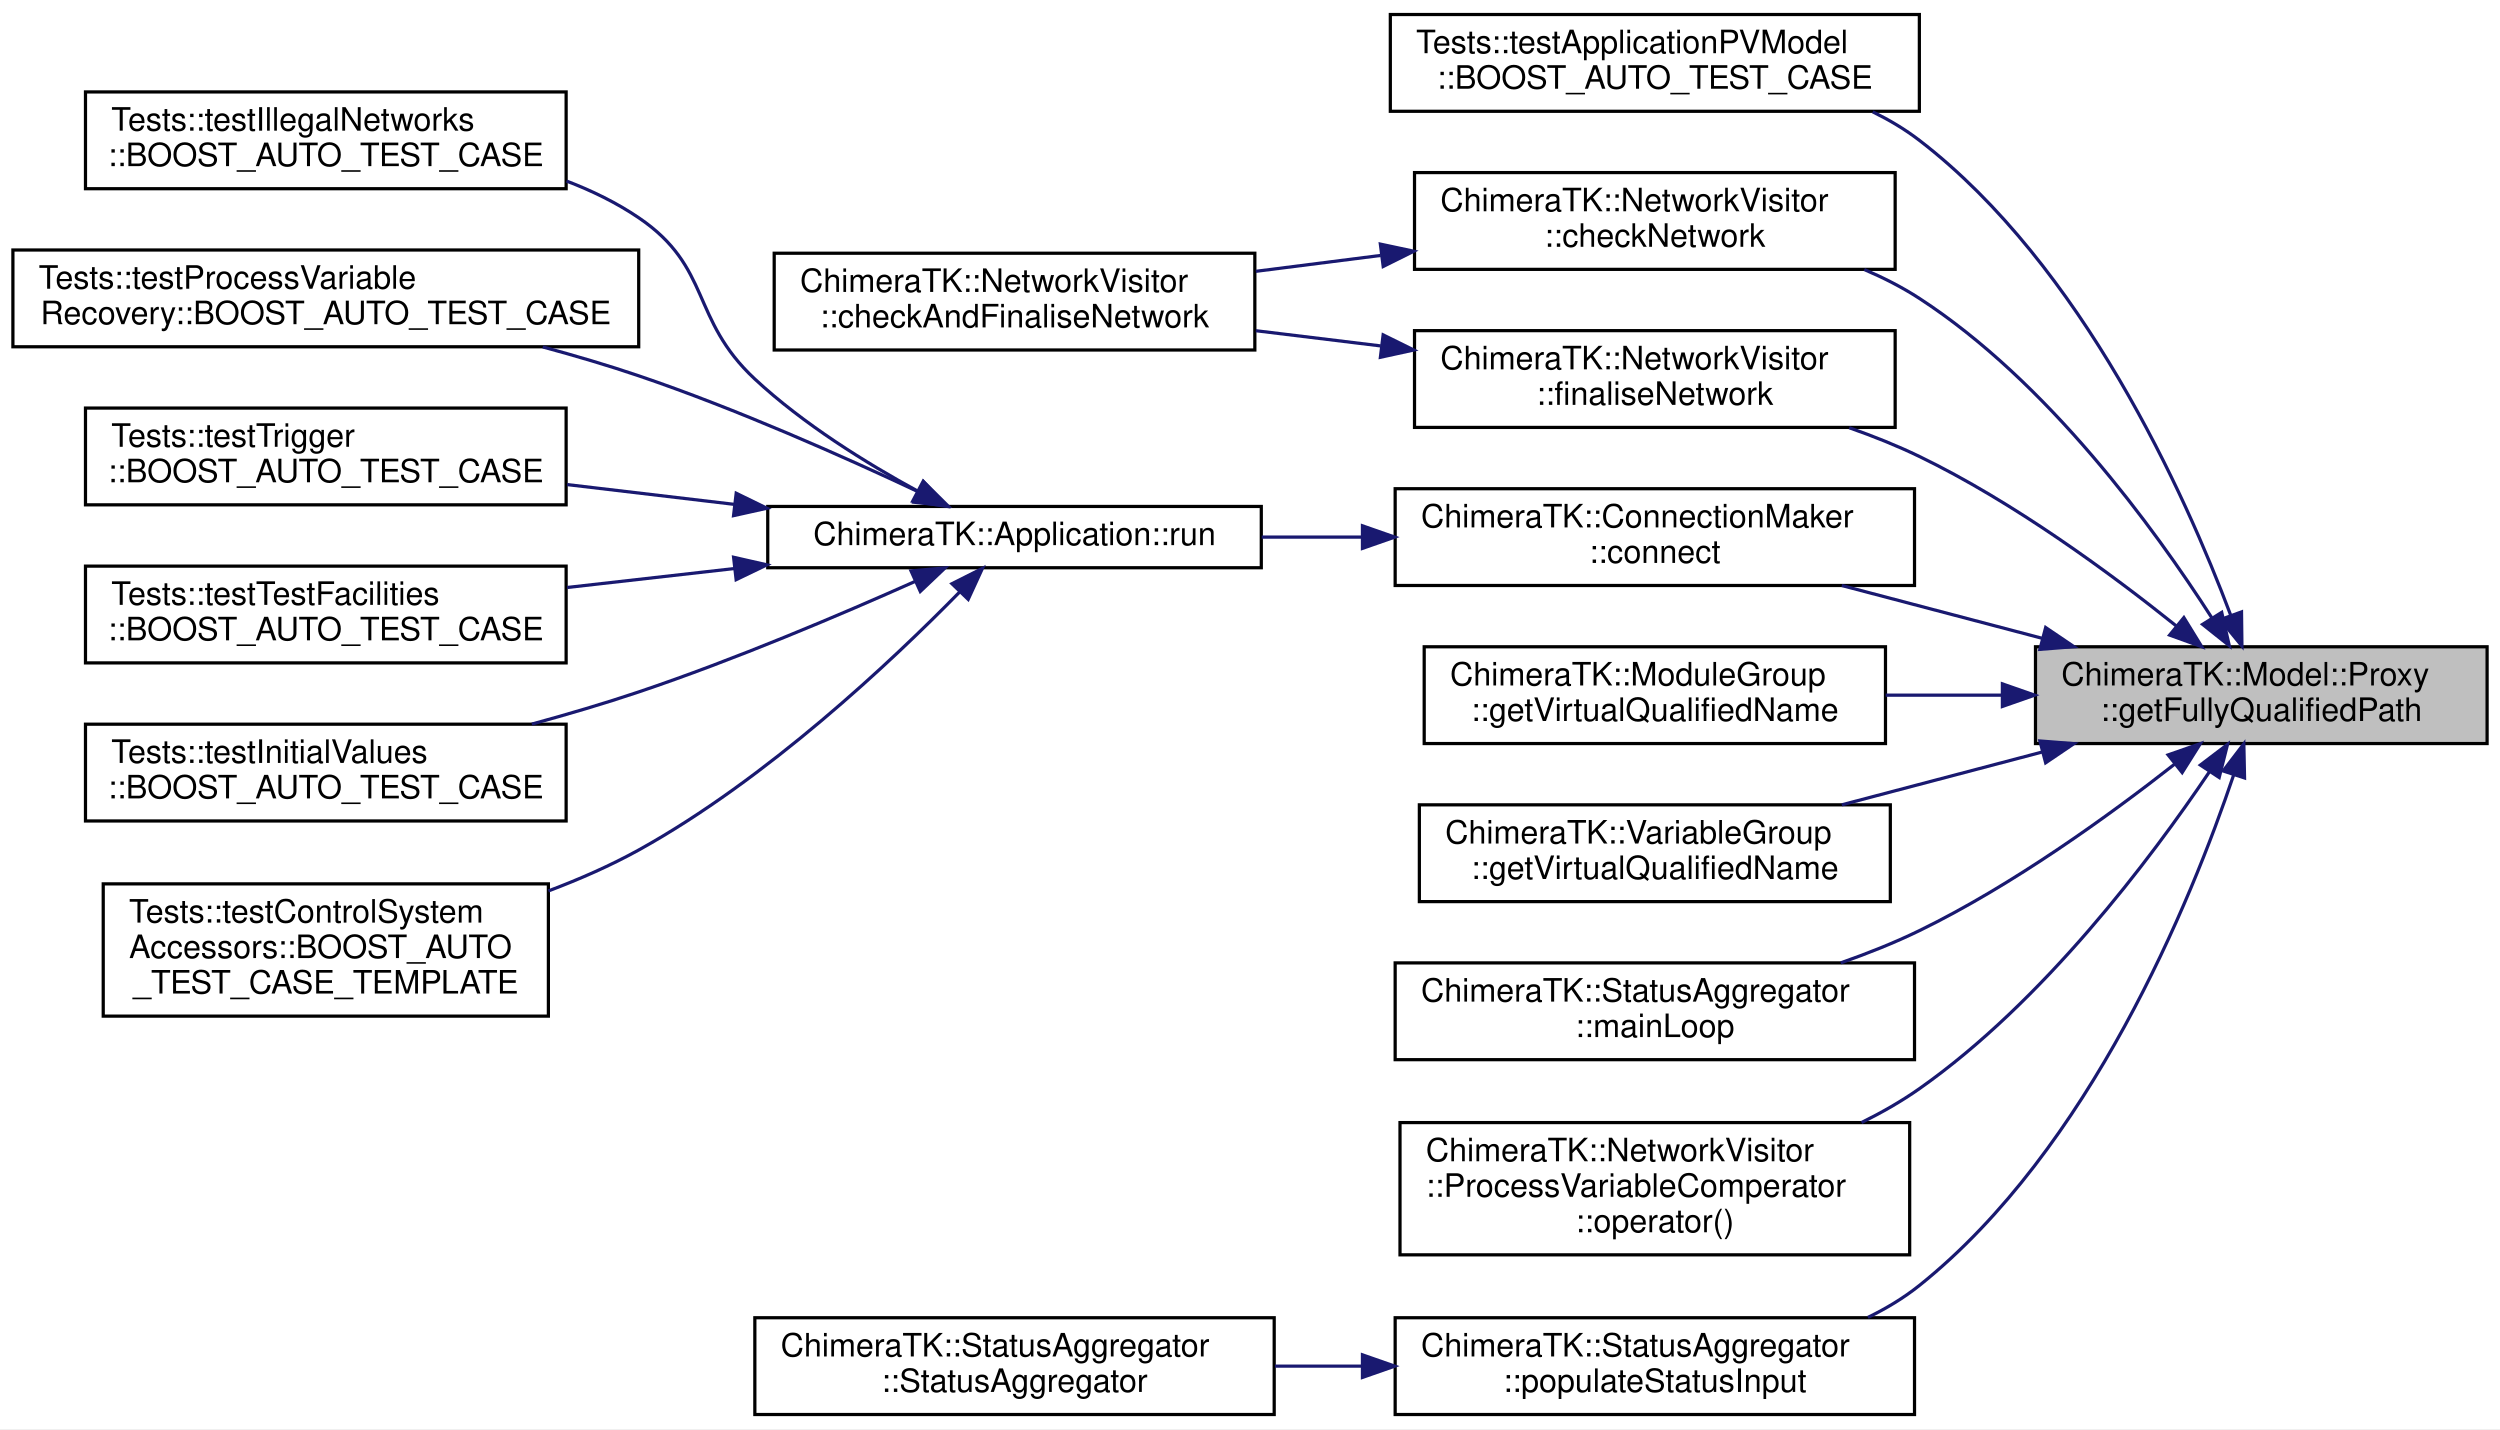
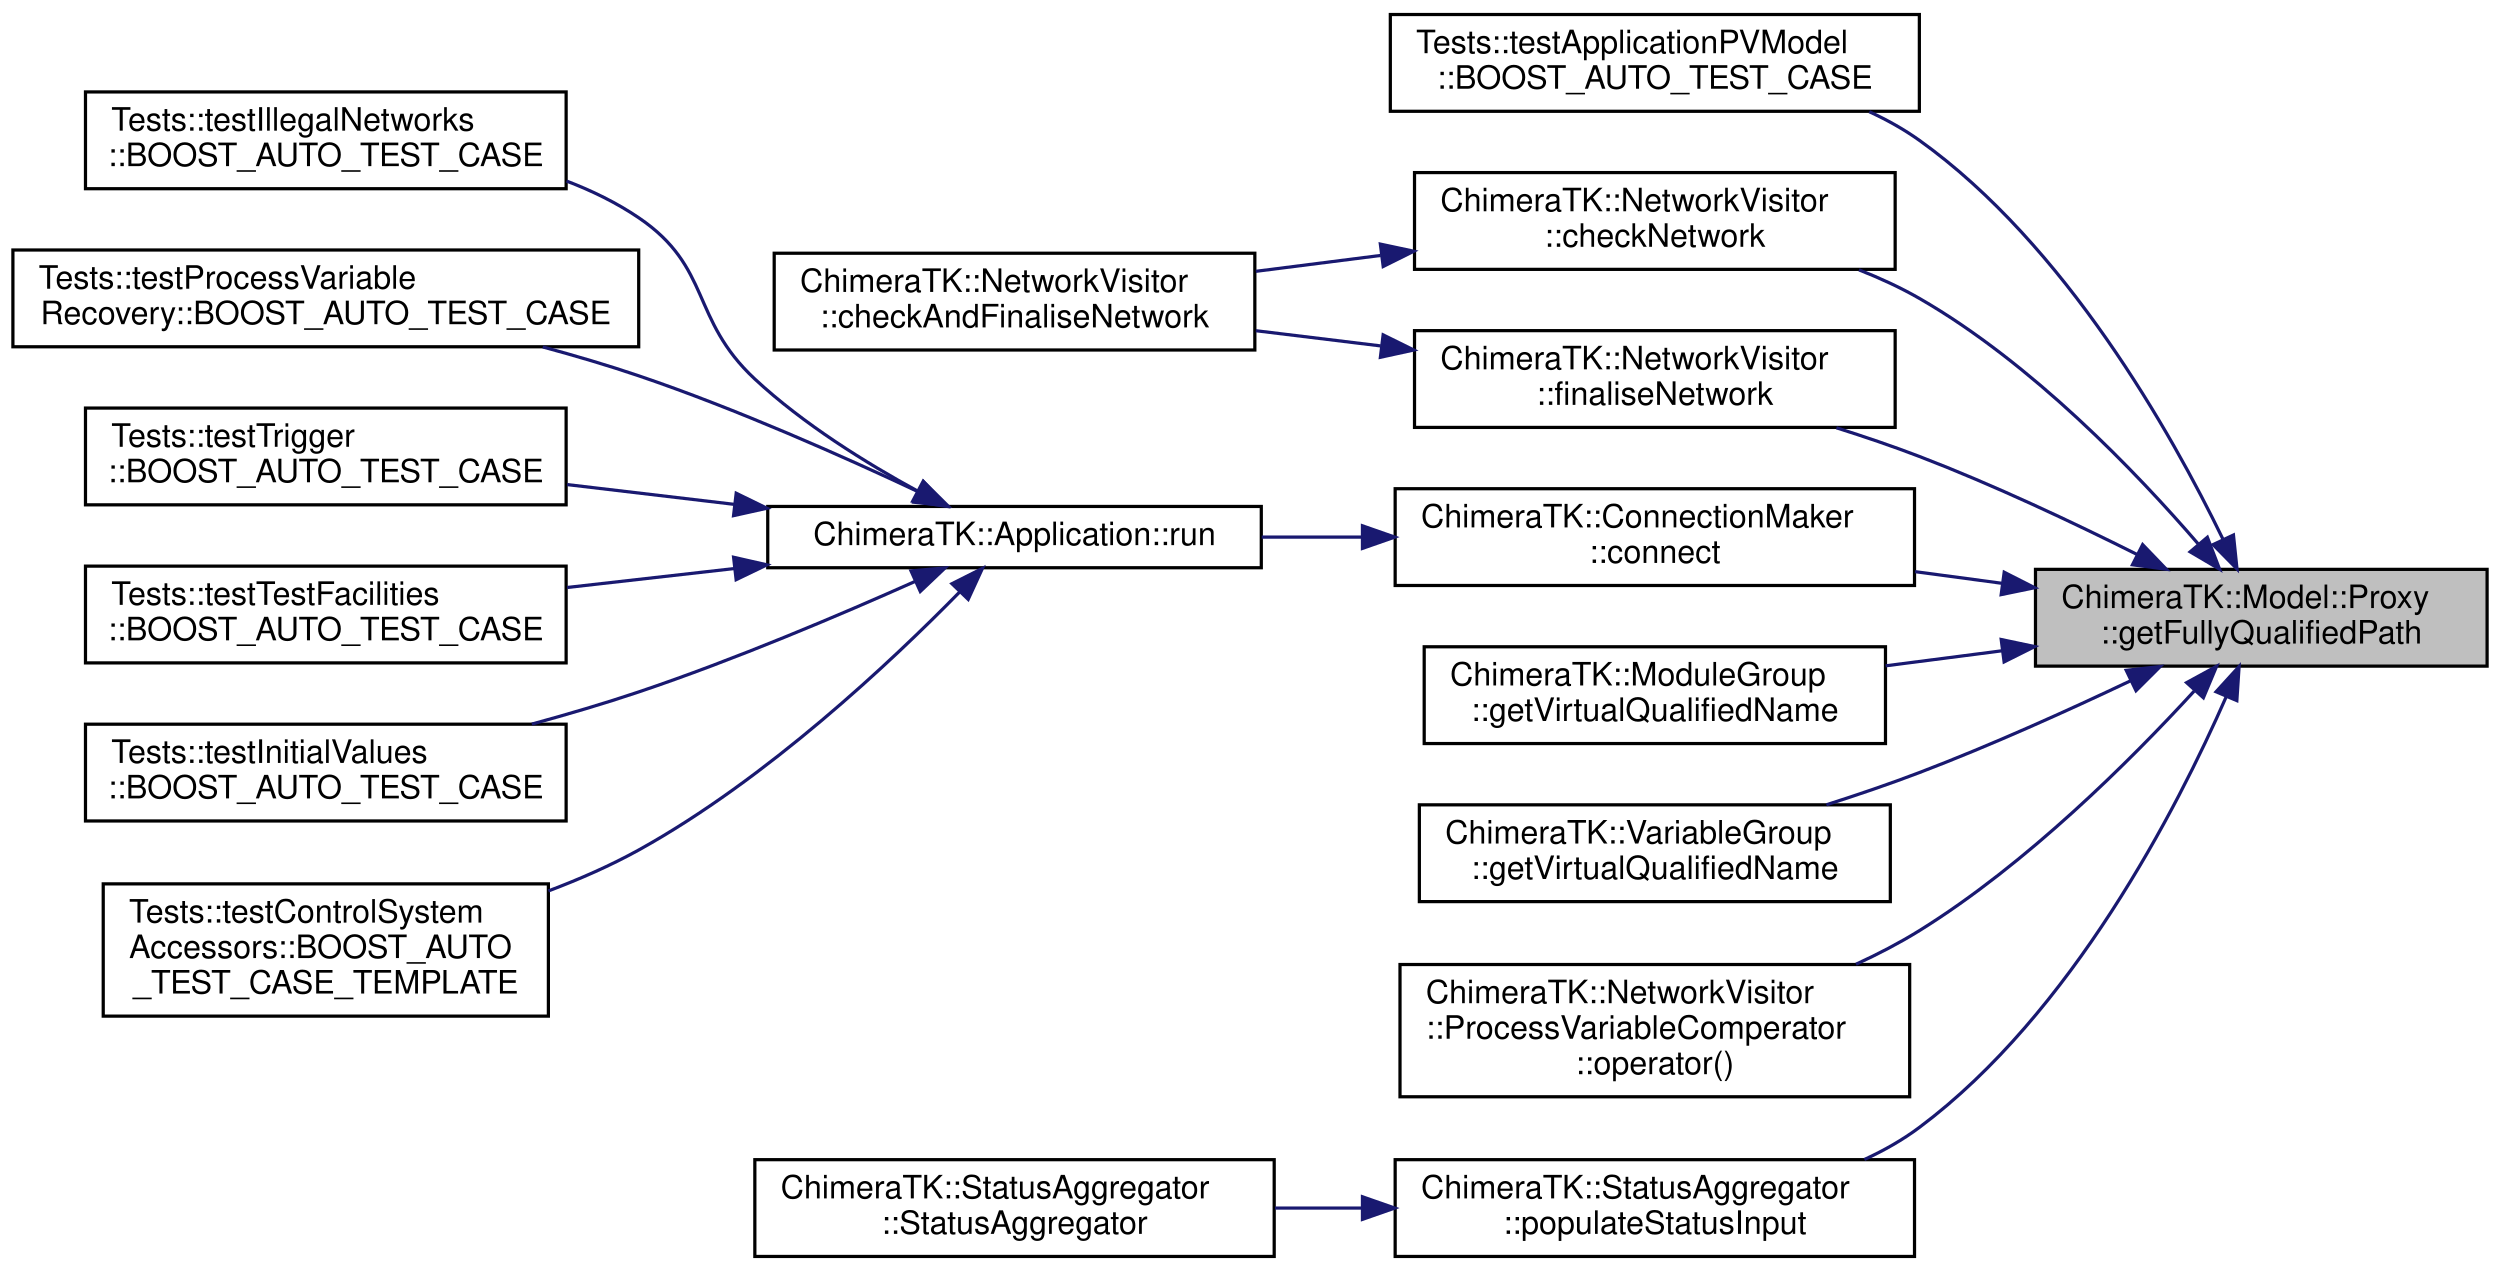
- <svg xmlns="http://www.w3.org/2000/svg" xmlns:xlink="http://www.w3.org/1999/xlink" width="775pt" height="443pt" viewBox="0.00 0.00 775.00 443.00">
-   <g id="graph0" class="graph" transform="scale(1 1) rotate(0) translate(4 439)">
-     <polygon fill="white" stroke="transparent" points="-4,4 -4,-439 771,-439 771,4 -4,4" />
+ <svg xmlns="http://www.w3.org/2000/svg" xmlns:xlink="http://www.w3.org/1999/xlink" width="775pt" height="394pt" viewBox="0.00 0.00 775.00 394.00">
+   <g id="graph0" class="graph" transform="scale(1 1) rotate(0) translate(4 390)">
+     <polygon fill="white" stroke="transparent" points="-4,4 -4,-390 771,-390 771,4 -4,4" />
    <g id="node1" class="node">
      <g id="a_node1">
        <a xlink:title="Return the fully qualified path.">
-           <polygon fill="#bfbfbf" stroke="black" points="627,-208.5 627,-238.5 767,-238.5 767,-208.5 627,-208.5" />
-           <text text-anchor="start" x="635" y="-226.5" font-family="Helvetica,sans-Serif" font-size="10.00">ChimeraTK::Model::Proxy</text>
-           <text text-anchor="middle" x="697" y="-215.5" font-family="Helvetica,sans-Serif" font-size="10.00">::getFullyQualifiedPath</text>
+           <polygon fill="#bfbfbf" stroke="black" points="627,-183.5 627,-213.5 767,-213.5 767,-183.5 627,-183.5" />
+           <text text-anchor="start" x="635" y="-201.5" font-family="Helvetica,sans-Serif" font-size="10.00">ChimeraTK::Model::Proxy</text>
+           <text text-anchor="middle" x="697" y="-190.5" font-family="Helvetica,sans-Serif" font-size="10.00">::getFullyQualifiedPath</text>
        </a>
      </g>
    </g>
    <g id="node2" class="node">
      <g id="a_node2">
        <a xlink:href="namespace_tests_1_1test_application_p_v_model.html#a350605007a1632e9d1509837bf0101f0" target="_top" xlink:title=" ">
-           <polygon fill="white" stroke="black" points="427,-404.5 427,-434.5 591,-434.5 591,-404.5 427,-404.5" />
-           <text text-anchor="start" x="435" y="-422.5" font-family="Helvetica,sans-Serif" font-size="10.00">Tests::testApplicationPVModel</text>
-           <text text-anchor="middle" x="509" y="-411.5" font-family="Helvetica,sans-Serif" font-size="10.00">::BOOST_AUTO_TEST_CASE</text>
+           <polygon fill="white" stroke="black" points="427,-355.5 427,-385.5 591,-385.5 591,-355.5 427,-355.5" />
+           <text text-anchor="start" x="435" y="-373.5" font-family="Helvetica,sans-Serif" font-size="10.00">Tests::testApplicationPVModel</text>
+           <text text-anchor="middle" x="509" y="-362.5" font-family="Helvetica,sans-Serif" font-size="10.00">::BOOST_AUTO_TEST_CASE</text>
        </a>
      </g>
    </g>
    <g id="edge1" class="edge">
-       <path fill="none" stroke="midnightblue" d="M687.49,-248.36C673.38,-285.85 641.58,-356.62 591,-395.5 586.58,-398.9 581.69,-401.81 576.56,-404.32" />
-       <polygon fill="midnightblue" stroke="midnightblue" points="690.87,-249.31 691,-238.72 684.29,-246.92 690.87,-249.31" />
+       <path fill="none" stroke="midnightblue" d="M685.06,-222.97C669.08,-255.91 636.28,-314.11 591,-346.5 586.23,-349.91 580.97,-352.85 575.49,-355.36" />
+       <polygon fill="midnightblue" stroke="midnightblue" points="688.37,-224.15 689.47,-213.62 682.04,-221.17 688.37,-224.15" />
    </g>
    <g id="node3" class="node">
      <g id="a_node3">
        <a xlink:href="class_chimera_t_k_1_1_network_visitor.html#ab7a03e7bbb2e6e9c06a670159e9c5ed4" target="_top" xlink:title=" ">
-           <polygon fill="white" stroke="black" points="434.5,-355.5 434.5,-385.5 583.5,-385.5 583.5,-355.5 434.5,-355.5" />
-           <text text-anchor="start" x="442.5" y="-373.5" font-family="Helvetica,sans-Serif" font-size="10.00">ChimeraTK::NetworkVisitor</text>
-           <text text-anchor="middle" x="509" y="-362.5" font-family="Helvetica,sans-Serif" font-size="10.00">::checkNetwork</text>
+           <polygon fill="white" stroke="black" points="434.5,-306.5 434.5,-336.5 583.5,-336.5 583.5,-306.5 434.5,-306.5" />
+           <text text-anchor="start" x="442.5" y="-324.5" font-family="Helvetica,sans-Serif" font-size="10.00">ChimeraTK::NetworkVisitor</text>
+           <text text-anchor="middle" x="509" y="-313.5" font-family="Helvetica,sans-Serif" font-size="10.00">::checkNetwork</text>
        </a>
      </g>
    </g>
    <g id="edge2" class="edge">
-       <path fill="none" stroke="midnightblue" d="M681.62,-247.55C663.77,-275.38 630.77,-320.67 591,-346.5 585.71,-349.94 579.91,-352.89 573.93,-355.44" />
-       <polygon fill="midnightblue" stroke="midnightblue" points="684.73,-249.17 687.08,-238.84 678.8,-245.45 684.73,-249.17" />
+       <path fill="none" stroke="midnightblue" d="M677.55,-221.26C658.2,-243.71 625.82,-277.47 591,-297.5 585.15,-300.86 578.79,-303.79 572.29,-306.34" />
+       <polygon fill="midnightblue" stroke="midnightblue" points="680.28,-223.45 684.07,-213.55 674.94,-218.93 680.28,-223.45" />
    </g>
    <g id="node5" class="node">
      <g id="a_node5">
        <a xlink:href="class_chimera_t_k_1_1_connection_maker.html#a9c5b6189dbb283f3f3170b7bdcf4f8a0" target="_top" xlink:title="Realise connections.">
-           <polygon fill="white" stroke="black" points="428.5,-257.5 428.5,-287.5 589.5,-287.5 589.5,-257.5 428.5,-257.5" />
-           <text text-anchor="start" x="436.5" y="-275.5" font-family="Helvetica,sans-Serif" font-size="10.00">ChimeraTK::ConnectionMaker</text>
-           <text text-anchor="middle" x="509" y="-264.5" font-family="Helvetica,sans-Serif" font-size="10.00">::connect</text>
+           <polygon fill="white" stroke="black" points="428.5,-208.5 428.5,-238.5 589.5,-238.5 589.5,-208.5 428.5,-208.5" />
+           <text text-anchor="start" x="436.5" y="-226.5" font-family="Helvetica,sans-Serif" font-size="10.00">ChimeraTK::ConnectionMaker</text>
+           <text text-anchor="middle" x="509" y="-215.5" font-family="Helvetica,sans-Serif" font-size="10.00">::connect</text>
        </a>
      </g>
    </g>
    <g id="edge4" class="edge">
-       <path fill="none" stroke="midnightblue" d="M629.1,-241.12C608.76,-246.48 586.59,-252.32 566.96,-257.49" />
-       <polygon fill="midnightblue" stroke="midnightblue" points="630.15,-244.47 638.93,-238.53 628.37,-237.7 630.15,-244.47" />
+       <path fill="none" stroke="midnightblue" d="M616.72,-209.16C607.76,-210.36 598.62,-211.59 589.66,-212.79" />
+       <polygon fill="midnightblue" stroke="midnightblue" points="617.3,-212.61 626.74,-207.81 616.36,-205.67 617.3,-212.61" />
    </g>
    <g id="node13" class="node">
      <g id="a_node13">
        <a xlink:href="class_chimera_t_k_1_1_network_visitor.html#a97efd4025a01e37a867a5a88c7ea4d57" target="_top" xlink:title=" ">
-           <polygon fill="white" stroke="black" points="434.5,-306.5 434.5,-336.5 583.5,-336.5 583.5,-306.5 434.5,-306.5" />
-           <text text-anchor="start" x="442.5" y="-324.5" font-family="Helvetica,sans-Serif" font-size="10.00">ChimeraTK::NetworkVisitor</text>
-           <text text-anchor="middle" x="509" y="-313.5" font-family="Helvetica,sans-Serif" font-size="10.00">::finaliseNetwork</text>
+           <polygon fill="white" stroke="black" points="434.5,-257.5 434.5,-287.5 583.5,-287.5 583.5,-257.5 434.5,-257.5" />
+           <text text-anchor="start" x="442.5" y="-275.5" font-family="Helvetica,sans-Serif" font-size="10.00">ChimeraTK::NetworkVisitor</text>
+           <text text-anchor="middle" x="509" y="-264.5" font-family="Helvetica,sans-Serif" font-size="10.00">::finaliseNetwork</text>
        </a>
      </g>
    </g>
    <g id="edge12" class="edge">
-       <path fill="none" stroke="midnightblue" d="M670.69,-244.92C650.29,-261.27 620.28,-283.32 591,-297.5 584.14,-300.82 576.72,-303.79 569.26,-306.4" />
-       <polygon fill="midnightblue" stroke="midnightblue" points="673,-247.55 678.55,-238.52 668.58,-242.12 673,-247.55" />
+       <path fill="none" stroke="midnightblue" d="M658.58,-218.07C638.81,-227.96 613.95,-239.7 591,-248.5 582.78,-251.65 573.97,-254.64 565.29,-257.38" />
+       <polygon fill="midnightblue" stroke="midnightblue" points="660.22,-221.17 667.56,-213.53 657.06,-214.92 660.22,-221.17" />
    </g>
    <g id="node14" class="node">
      <g id="a_node14">
        <a xlink:href="class_chimera_t_k_1_1_module_group.html#ae72321f545483349ab658a02a91c94c8" target="_top" xlink:title=" ">
-           <polygon fill="white" stroke="black" points="437.5,-208.5 437.5,-238.5 580.5,-238.5 580.5,-208.5 437.5,-208.5" />
-           <text text-anchor="start" x="445.5" y="-226.5" font-family="Helvetica,sans-Serif" font-size="10.00">ChimeraTK::ModuleGroup</text>
-           <text text-anchor="middle" x="509" y="-215.5" font-family="Helvetica,sans-Serif" font-size="10.00">::getVirtualQualifiedName</text>
+           <polygon fill="white" stroke="black" points="437.5,-159.5 437.5,-189.5 580.5,-189.5 580.5,-159.5 437.5,-159.5" />
+           <text text-anchor="start" x="445.5" y="-177.5" font-family="Helvetica,sans-Serif" font-size="10.00">ChimeraTK::ModuleGroup</text>
+           <text text-anchor="middle" x="509" y="-166.5" font-family="Helvetica,sans-Serif" font-size="10.00">::getVirtualQualifiedName</text>
        </a>
      </g>
    </g>
    <g id="edge14" class="edge">
-       <path fill="none" stroke="midnightblue" d="M616.73,-223.5C604.71,-223.5 592.38,-223.5 580.56,-223.5" />
-       <polygon fill="midnightblue" stroke="midnightblue" points="616.74,-227 626.74,-223.5 616.74,-220 616.74,-227" />
+       <path fill="none" stroke="midnightblue" d="M616.73,-188.27C604.71,-186.72 592.38,-185.13 580.56,-183.6" />
+       <polygon fill="midnightblue" stroke="midnightblue" points="616.37,-191.75 626.74,-189.56 617.27,-184.81 616.37,-191.75" />
    </g>
    <g id="node15" class="node">
      <g id="a_node15">
        <a xlink:href="class_chimera_t_k_1_1_variable_group.html#a381ee71e977e8e3e70956afa2c6606fc" target="_top" xlink:title=" ">
-           <polygon fill="white" stroke="black" points="436,-159.5 436,-189.5 582,-189.5 582,-159.5 436,-159.5" />
-           <text text-anchor="start" x="444" y="-177.5" font-family="Helvetica,sans-Serif" font-size="10.00">ChimeraTK::VariableGroup</text>
-           <text text-anchor="middle" x="509" y="-166.5" font-family="Helvetica,sans-Serif" font-size="10.00">::getVirtualQualifiedName</text>
+           <polygon fill="white" stroke="black" points="436,-110.5 436,-140.5 582,-140.5 582,-110.5 436,-110.5" />
+           <text text-anchor="start" x="444" y="-128.5" font-family="Helvetica,sans-Serif" font-size="10.00">ChimeraTK::VariableGroup</text>
+           <text text-anchor="middle" x="509" y="-117.5" font-family="Helvetica,sans-Serif" font-size="10.00">::getVirtualQualifiedName</text>
        </a>
      </g>
    </g>
    <g id="edge15" class="edge">
-       <path fill="none" stroke="midnightblue" d="M629.1,-205.88C608.76,-200.52 586.59,-194.68 566.96,-189.51" />
-       <polygon fill="midnightblue" stroke="midnightblue" points="628.37,-209.3 638.93,-208.47 630.15,-202.53 628.37,-209.3" />
+       <path fill="none" stroke="midnightblue" d="M656.5,-178.97C637.03,-169.73 613.05,-158.9 591,-150.5 581.79,-146.99 571.85,-143.6 562.19,-140.52" />
+       <polygon fill="midnightblue" stroke="midnightblue" points="655.13,-182.2 665.66,-183.37 658.16,-175.89 655.13,-182.2" />
    </g>
    <g id="node16" class="node">
      <g id="a_node16">
-         <a xlink:href="struct_chimera_t_k_1_1_status_aggregator.html#a49a9371926f9b187b0652438d43f0ef7" target="_top" xlink:title="To be implemented by the user: function called in a separate thread executing the main loop of the mo...">
-           <polygon fill="white" stroke="black" points="428.5,-110.5 428.5,-140.5 589.5,-140.5 589.5,-110.5 428.5,-110.5" />
-           <text text-anchor="start" x="436.5" y="-128.5" font-family="Helvetica,sans-Serif" font-size="10.00">ChimeraTK::StatusAggregator</text>
-           <text text-anchor="middle" x="509" y="-117.5" font-family="Helvetica,sans-Serif" font-size="10.00">::mainLoop</text>
-         </a>
-       </g>
-     </g>
-     <g id="edge16" class="edge">
-       <path fill="none" stroke="midnightblue" d="M670.23,-202.19C649.79,-186.15 619.94,-164.6 591,-150.5 583.33,-146.76 574.97,-143.43 566.64,-140.52" />
-       <polygon fill="midnightblue" stroke="midnightblue" points="668.11,-204.98 678.11,-208.47 672.47,-199.5 668.11,-204.98" />
-     </g>
-     <g id="node17" class="node">
-       <g id="a_node17">
        <a xlink:href="struct_chimera_t_k_1_1_network_visitor_1_1_process_variable_comperator.html#a18e3a3cd37117f2b42899ab18b7a488a" target="_top" xlink:title=" ">
          <polygon fill="white" stroke="black" points="430,-50 430,-91 588,-91 588,-50 430,-50" />
          <text text-anchor="start" x="438" y="-79" font-family="Helvetica,sans-Serif" font-size="10.00">ChimeraTK::NetworkVisitor</text>
          <text text-anchor="start" x="438" y="-68" font-family="Helvetica,sans-Serif" font-size="10.00">::ProcessVariableComperator</text>
          <text text-anchor="middle" x="509" y="-57" font-family="Helvetica,sans-Serif" font-size="10.00">::operator()</text>
        </a>
      </g>
    </g>
-     <g id="edge17" class="edge">
-       <path fill="none" stroke="midnightblue" d="M680.92,-199.74C662.63,-172.61 629.41,-128.5 591,-101.5 585.46,-97.6 579.36,-94.12 573.08,-91.02" />
-       <polygon fill="midnightblue" stroke="midnightblue" points="678.11,-201.83 686.54,-208.24 683.95,-197.97 678.11,-201.83" />
-     </g>
-     <g id="node18" class="node">
-       <g id="a_node18">
+     <g id="edge16" class="edge">
+       <path fill="none" stroke="midnightblue" d="M676.2,-175.77C656.43,-154.22 624.28,-122.16 591,-101.5 584.86,-97.69 578.17,-94.21 571.36,-91.09" />
+       <polygon fill="midnightblue" stroke="midnightblue" points="673.85,-178.38 683.15,-183.46 679.05,-173.69 673.85,-178.38" />
+     </g>
+     <g id="node17" class="node">
+       <g id="a_node17">
        <a xlink:href="struct_chimera_t_k_1_1_status_aggregator.html#a5b0c0c8f5b240092b5178c48a2ca7910" target="_top" xlink:title="Recursivly search for StatusMonitors and other StatusAggregators.">
          <polygon fill="white" stroke="black" points="428.5,-0.5 428.5,-30.5 589.5,-30.5 589.5,-0.5 428.5,-0.5" />
          <text text-anchor="start" x="436.5" y="-18.5" font-family="Helvetica,sans-Serif" font-size="10.00">ChimeraTK::StatusAggregator</text>
          <text text-anchor="middle" x="509" y="-7.5" font-family="Helvetica,sans-Serif" font-size="10.00">::populateStatusInput</text>
        </a>
      </g>
    </g>
-     <g id="edge18" class="edge">
-       <path fill="none" stroke="midnightblue" d="M688.46,-198.83C675.18,-159.52 643.91,-82.82 591,-40.5 586.17,-36.64 580.75,-33.37 575.06,-30.61" />
-       <polygon fill="midnightblue" stroke="midnightblue" points="685.16,-200 691.59,-208.42 691.81,-197.83 685.16,-200" />
+     <g id="edge17" class="edge">
+       <path fill="none" stroke="midnightblue" d="M686.11,-173.97C670.85,-139.19 638.3,-75.85 591,-40.5 585.81,-36.62 580.02,-33.34 573.97,-30.56" />
+       <polygon fill="midnightblue" stroke="midnightblue" points="682.98,-175.55 690.12,-183.38 689.42,-172.81 682.98,-175.55" />
    </g>
    <g id="node4" class="node">
      <g id="a_node4">
        <a xlink:href="class_chimera_t_k_1_1_network_visitor.html#a6699f418b06c5a1fdf94020484bab2a6" target="_top" xlink:title=" ">
-           <polygon fill="white" stroke="black" points="236,-330.5 236,-360.5 385,-360.5 385,-330.5 236,-330.5" />
-           <text text-anchor="start" x="244" y="-348.5" font-family="Helvetica,sans-Serif" font-size="10.00">ChimeraTK::NetworkVisitor</text>
-           <text text-anchor="middle" x="310.5" y="-337.5" font-family="Helvetica,sans-Serif" font-size="10.00">::checkAndFinaliseNetwork</text>
+           <polygon fill="white" stroke="black" points="236,-281.5 236,-311.5 385,-311.5 385,-281.5 236,-281.5" />
+           <text text-anchor="start" x="244" y="-299.5" font-family="Helvetica,sans-Serif" font-size="10.00">ChimeraTK::NetworkVisitor</text>
+           <text text-anchor="middle" x="310.5" y="-288.5" font-family="Helvetica,sans-Serif" font-size="10.00">::checkAndFinaliseNetwork</text>
        </a>
      </g>
    </g>
    <g id="edge3" class="edge">
-       <path fill="none" stroke="midnightblue" d="M424.03,-359.82C411.16,-358.18 397.95,-356.5 385.31,-354.89" />
-       <polygon fill="midnightblue" stroke="midnightblue" points="423.91,-363.33 434.27,-361.12 424.79,-356.39 423.91,-363.33" />
+       <path fill="none" stroke="midnightblue" d="M424.03,-310.82C411.16,-309.18 397.95,-307.5 385.31,-305.89" />
+       <polygon fill="midnightblue" stroke="midnightblue" points="423.91,-314.33 434.27,-312.12 424.79,-307.39 423.91,-314.33" />
    </g>
    <g id="node6" class="node">
      <g id="a_node6">
        <a xlink:href="class_chimera_t_k_1_1_application.html#a6815195c956c091a6558a316f8fd9976" target="_top" xlink:title="Execute the module.">
-           <polygon fill="white" stroke="black" points="234,-263 234,-282 387,-282 387,-263 234,-263" />
-           <text text-anchor="middle" x="310.5" y="-270" font-family="Helvetica,sans-Serif" font-size="10.00">ChimeraTK::Application::run</text>
+           <polygon fill="white" stroke="black" points="234,-214 234,-233 387,-233 387,-214 234,-214" />
+           <text text-anchor="middle" x="310.5" y="-221" font-family="Helvetica,sans-Serif" font-size="10.00">ChimeraTK::Application::run</text>
        </a>
      </g>
    </g>
    <g id="edge5" class="edge">
-       <path fill="none" stroke="midnightblue" d="M418.07,-272.5C407.72,-272.5 397.25,-272.5 387.12,-272.5" />
-       <polygon fill="midnightblue" stroke="midnightblue" points="418.36,-276 428.36,-272.5 418.36,-269 418.36,-276" />
+       <path fill="none" stroke="midnightblue" d="M418.07,-223.5C407.72,-223.5 397.25,-223.5 387.12,-223.5" />
+       <polygon fill="midnightblue" stroke="midnightblue" points="418.36,-227 428.36,-223.5 418.36,-220 418.36,-227" />
    </g>
    <g id="node7" class="node">
      <g id="a_node7">
        <a xlink:href="namespace_tests_1_1test_illegal_networks.html#a0b256b5832ff14d6bc6848ea958e67c7" target="_top" xlink:title=" ">
-           <polygon fill="white" stroke="black" points="22.5,-380.5 22.5,-410.5 171.5,-410.5 171.5,-380.5 22.5,-380.5" />
-           <text text-anchor="start" x="30.5" y="-398.5" font-family="Helvetica,sans-Serif" font-size="10.00">Tests::testIllegalNetworks</text>
-           <text text-anchor="middle" x="97" y="-387.5" font-family="Helvetica,sans-Serif" font-size="10.00">::BOOST_AUTO_TEST_CASE</text>
+           <polygon fill="white" stroke="black" points="22.5,-331.5 22.5,-361.5 171.5,-361.5 171.5,-331.5 22.5,-331.5" />
+           <text text-anchor="start" x="30.5" y="-349.5" font-family="Helvetica,sans-Serif" font-size="10.00">Tests::testIllegalNetworks</text>
+           <text text-anchor="middle" x="97" y="-338.5" font-family="Helvetica,sans-Serif" font-size="10.00">::BOOST_AUTO_TEST_CASE</text>
        </a>
      </g>
    </g>
    <g id="edge6" class="edge">
-       <path fill="none" stroke="midnightblue" d="M280.47,-286.76C264.52,-295.45 244.98,-307.56 230,-321.5 209.96,-340.16 216.66,-356.13 194,-371.5 187.17,-376.13 179.53,-379.86 171.62,-382.88" />
-       <polygon fill="midnightblue" stroke="midnightblue" points="282.18,-289.81 289.39,-282.05 278.92,-283.62 282.18,-289.81" />
+       <path fill="none" stroke="midnightblue" d="M280.47,-237.76C264.52,-246.45 244.98,-258.56 230,-272.5 209.96,-291.16 216.66,-307.13 194,-322.5 187.17,-327.13 179.53,-330.86 171.62,-333.88" />
+       <polygon fill="midnightblue" stroke="midnightblue" points="282.18,-240.81 289.39,-233.05 278.92,-234.62 282.18,-240.81" />
    </g>
    <g id="node8" class="node">
      <g id="a_node8">
        <a xlink:href="namespace_tests_1_1test_process_variable_recovery.html#a7d482fa2d685cf3f6d3f28f31472ab0f" target="_top" xlink:title=" ">
-           <polygon fill="white" stroke="black" points="0,-331.5 0,-361.5 194,-361.5 194,-331.5 0,-331.5" />
-           <text text-anchor="start" x="8" y="-349.5" font-family="Helvetica,sans-Serif" font-size="10.00">Tests::testProcessVariable</text>
-           <text text-anchor="middle" x="97" y="-338.5" font-family="Helvetica,sans-Serif" font-size="10.00">Recovery::BOOST_AUTO_TEST_CASE</text>
+           <polygon fill="white" stroke="black" points="0,-282.5 0,-312.5 194,-312.5 194,-282.5 0,-282.5" />
+           <text text-anchor="start" x="8" y="-300.5" font-family="Helvetica,sans-Serif" font-size="10.00">Tests::testProcessVariable</text>
+           <text text-anchor="middle" x="97" y="-289.5" font-family="Helvetica,sans-Serif" font-size="10.00">Recovery::BOOST_AUTO_TEST_CASE</text>
        </a>
      </g>
    </g>
    <g id="edge7" class="edge">
-       <path fill="none" stroke="midnightblue" d="M280.65,-286.56C257.59,-297.41 224.24,-312.25 194,-322.5 184.48,-325.73 174.3,-328.73 164.26,-331.45" />
-       <polygon fill="midnightblue" stroke="midnightblue" points="282.33,-289.64 289.86,-282.18 279.32,-283.31 282.33,-289.64" />
+       <path fill="none" stroke="midnightblue" d="M280.65,-237.56C257.59,-248.41 224.24,-263.25 194,-273.5 184.48,-276.73 174.3,-279.73 164.26,-282.45" />
+       <polygon fill="midnightblue" stroke="midnightblue" points="282.33,-240.64 289.86,-233.18 279.32,-234.31 282.33,-240.64" />
    </g>
    <g id="node9" class="node">
      <g id="a_node9">
        <a xlink:href="namespace_tests_1_1test_trigger.html#a4e99d78bdb682ec646a7d98e914e1ab0" target="_top" xlink:title=" ">
-           <polygon fill="white" stroke="black" points="22.5,-282.5 22.5,-312.5 171.5,-312.5 171.5,-282.5 22.5,-282.5" />
-           <text text-anchor="start" x="30.5" y="-300.5" font-family="Helvetica,sans-Serif" font-size="10.00">Tests::testTrigger</text>
-           <text text-anchor="middle" x="97" y="-289.5" font-family="Helvetica,sans-Serif" font-size="10.00">::BOOST_AUTO_TEST_CASE</text>
+           <polygon fill="white" stroke="black" points="22.5,-233.5 22.5,-263.5 171.5,-263.5 171.5,-233.5 22.5,-233.5" />
+           <text text-anchor="start" x="30.5" y="-251.5" font-family="Helvetica,sans-Serif" font-size="10.00">Tests::testTrigger</text>
+           <text text-anchor="middle" x="97" y="-240.5" font-family="Helvetica,sans-Serif" font-size="10.00">::BOOST_AUTO_TEST_CASE</text>
        </a>
      </g>
    </g>
    <g id="edge8" class="edge">
-       <path fill="none" stroke="midnightblue" d="M223.71,-282.64C206.5,-284.67 188.57,-286.79 171.81,-288.78" />
-       <polygon fill="midnightblue" stroke="midnightblue" points="224.22,-286.1 233.74,-281.45 223.4,-279.15 224.22,-286.1" />
+       <path fill="none" stroke="midnightblue" d="M223.71,-233.64C206.5,-235.67 188.57,-237.79 171.81,-239.78" />
+       <polygon fill="midnightblue" stroke="midnightblue" points="224.22,-237.1 233.74,-232.45 223.4,-230.15 224.22,-237.1" />
    </g>
    <g id="node10" class="node">
      <g id="a_node10">
        <a xlink:href="namespace_tests_1_1test_test_facilities.html#a9ad27cdaf82e0865f8fd851030d9af13" target="_top" xlink:title=" ">
-           <polygon fill="white" stroke="black" points="22.5,-233.5 22.5,-263.5 171.5,-263.5 171.5,-233.5 22.5,-233.5" />
-           <text text-anchor="start" x="30.5" y="-251.5" font-family="Helvetica,sans-Serif" font-size="10.00">Tests::testTestFacilities</text>
-           <text text-anchor="middle" x="97" y="-240.5" font-family="Helvetica,sans-Serif" font-size="10.00">::BOOST_AUTO_TEST_CASE</text>
+           <polygon fill="white" stroke="black" points="22.5,-184.5 22.5,-214.5 171.5,-214.5 171.5,-184.5 22.5,-184.5" />
+           <text text-anchor="start" x="30.5" y="-202.5" font-family="Helvetica,sans-Serif" font-size="10.00">Tests::testTestFacilities</text>
+           <text text-anchor="middle" x="97" y="-191.5" font-family="Helvetica,sans-Serif" font-size="10.00">::BOOST_AUTO_TEST_CASE</text>
        </a>
      </g>
    </g>
    <g id="edge9" class="edge">
-       <path fill="none" stroke="midnightblue" d="M223.71,-262.76C206.5,-260.81 188.57,-258.78 171.81,-256.88" />
-       <polygon fill="midnightblue" stroke="midnightblue" points="223.41,-266.25 233.74,-263.9 224.2,-259.3 223.41,-266.25" />
+       <path fill="none" stroke="midnightblue" d="M223.71,-213.76C206.5,-211.81 188.57,-209.78 171.81,-207.88" />
+       <polygon fill="midnightblue" stroke="midnightblue" points="223.41,-217.25 233.74,-214.9 224.2,-210.3 223.41,-217.25" />
    </g>
    <g id="node11" class="node">
      <g id="a_node11">
        <a xlink:href="namespace_tests_1_1test_initial_values.html#a708b08e2249f920432fec8ba9851a6b1" target="_top" xlink:title="D 9 b for ThreadedFanOut.">
-           <polygon fill="white" stroke="black" points="22.5,-184.5 22.5,-214.5 171.5,-214.5 171.5,-184.5 22.5,-184.5" />
-           <text text-anchor="start" x="30.5" y="-202.5" font-family="Helvetica,sans-Serif" font-size="10.00">Tests::testInitialValues</text>
-           <text text-anchor="middle" x="97" y="-191.5" font-family="Helvetica,sans-Serif" font-size="10.00">::BOOST_AUTO_TEST_CASE</text>
+           <polygon fill="white" stroke="black" points="22.5,-135.5 22.5,-165.5 171.5,-165.5 171.5,-135.5 22.5,-135.5" />
+           <text text-anchor="start" x="30.5" y="-153.5" font-family="Helvetica,sans-Serif" font-size="10.00">Tests::testInitialValues</text>
+           <text text-anchor="middle" x="97" y="-142.5" font-family="Helvetica,sans-Serif" font-size="10.00">::BOOST_AUTO_TEST_CASE</text>
        </a>
      </g>
    </g>
    <g id="edge10" class="edge">
-       <path fill="none" stroke="midnightblue" d="M279.72,-258.78C256.65,-248.48 223.72,-234.49 194,-224.5 183.39,-220.93 171.98,-217.57 160.86,-214.53" />
-       <polygon fill="midnightblue" stroke="midnightblue" points="278.41,-262.03 288.97,-262.94 281.29,-255.65 278.41,-262.03" />
+       <path fill="none" stroke="midnightblue" d="M279.72,-209.78C256.65,-199.48 223.72,-185.49 194,-175.5 183.39,-171.93 171.98,-168.57 160.86,-165.53" />
+       <polygon fill="midnightblue" stroke="midnightblue" points="278.41,-213.03 288.97,-213.94 281.29,-206.65 278.41,-213.03" />
    </g>
    <g id="node12" class="node">
      <g id="a_node12">
        <a xlink:href="namespace_tests_1_1test_control_system_accessors.html#a96defee69a2c19ec3dfa51f8eb5d3e7f" target="_top" xlink:title=" ">
-           <polygon fill="white" stroke="black" points="28,-124 28,-165 166,-165 166,-124 28,-124" />
-           <text text-anchor="start" x="36" y="-153" font-family="Helvetica,sans-Serif" font-size="10.00">Tests::testControlSystem</text>
-           <text text-anchor="start" x="36" y="-142" font-family="Helvetica,sans-Serif" font-size="10.00">Accessors::BOOST_AUTO</text>
-           <text text-anchor="middle" x="97" y="-131" font-family="Helvetica,sans-Serif" font-size="10.00">_TEST_CASE_TEMPLATE</text>
+           <polygon fill="white" stroke="black" points="28,-75 28,-116 166,-116 166,-75 28,-75" />
+           <text text-anchor="start" x="36" y="-104" font-family="Helvetica,sans-Serif" font-size="10.00">Tests::testControlSystem</text>
+           <text text-anchor="start" x="36" y="-93" font-family="Helvetica,sans-Serif" font-size="10.00">Accessors::BOOST_AUTO</text>
+           <text text-anchor="middle" x="97" y="-82" font-family="Helvetica,sans-Serif" font-size="10.00">_TEST_CASE_TEMPLATE</text>
        </a>
      </g>
    </g>
    <g id="edge11" class="edge">
-       <path fill="none" stroke="midnightblue" d="M293.42,-255.41C272.41,-233.98 233.62,-197.42 194,-175.5 185.27,-170.67 175.66,-166.45 166.01,-162.81" />
-       <polygon fill="midnightblue" stroke="midnightblue" points="291.1,-258.05 300.56,-262.81 296.14,-253.19 291.1,-258.05" />
+       <path fill="none" stroke="midnightblue" d="M293.42,-206.41C272.41,-184.98 233.62,-148.42 194,-126.5 185.27,-121.67 175.66,-117.45 166.01,-113.81" />
+       <polygon fill="midnightblue" stroke="midnightblue" points="291.1,-209.05 300.56,-213.81 296.14,-204.19 291.1,-209.05" />
    </g>
    <g id="edge13" class="edge">
-       <path fill="none" stroke="midnightblue" d="M424.03,-331.76C411.16,-333.33 397.95,-334.94 385.31,-336.48" />
-       <polygon fill="midnightblue" stroke="midnightblue" points="424.77,-335.19 434.27,-330.5 423.92,-328.24 424.77,-335.19" />
-     </g>
-     <g id="node19" class="node">
-       <g id="a_node19">
+       <path fill="none" stroke="midnightblue" d="M424.03,-282.76C411.16,-284.33 397.95,-285.94 385.31,-287.48" />
+       <polygon fill="midnightblue" stroke="midnightblue" points="424.77,-286.19 434.27,-281.5 423.92,-279.24 424.77,-286.19" />
+     </g>
+     <g id="node18" class="node">
+       <g id="a_node18">
        <a xlink:href="struct_chimera_t_k_1_1_status_aggregator.html#a60539131c501da26ce5447c40ca743e7" target="_top" xlink:title="Construct StatusAggregator object.">
          <polygon fill="white" stroke="black" points="230,-0.5 230,-30.5 391,-30.5 391,-0.5 230,-0.5" />
          <text text-anchor="start" x="238" y="-18.5" font-family="Helvetica,sans-Serif" font-size="10.00">ChimeraTK::StatusAggregator</text>
          <text text-anchor="middle" x="310.5" y="-7.5" font-family="Helvetica,sans-Serif" font-size="10.00">::StatusAggregator</text>
        </a>
      </g>
    </g>
-     <g id="edge19" class="edge">
+     <g id="edge18" class="edge">
      <path fill="none" stroke="midnightblue" d="M418.25,-15.5C409.25,-15.5 400.14,-15.5 391.25,-15.5" />
      <polygon fill="midnightblue" stroke="midnightblue" points="418.36,-19 428.36,-15.5 418.36,-12 418.36,-19" />
    </g>
  </g>
</svg>
